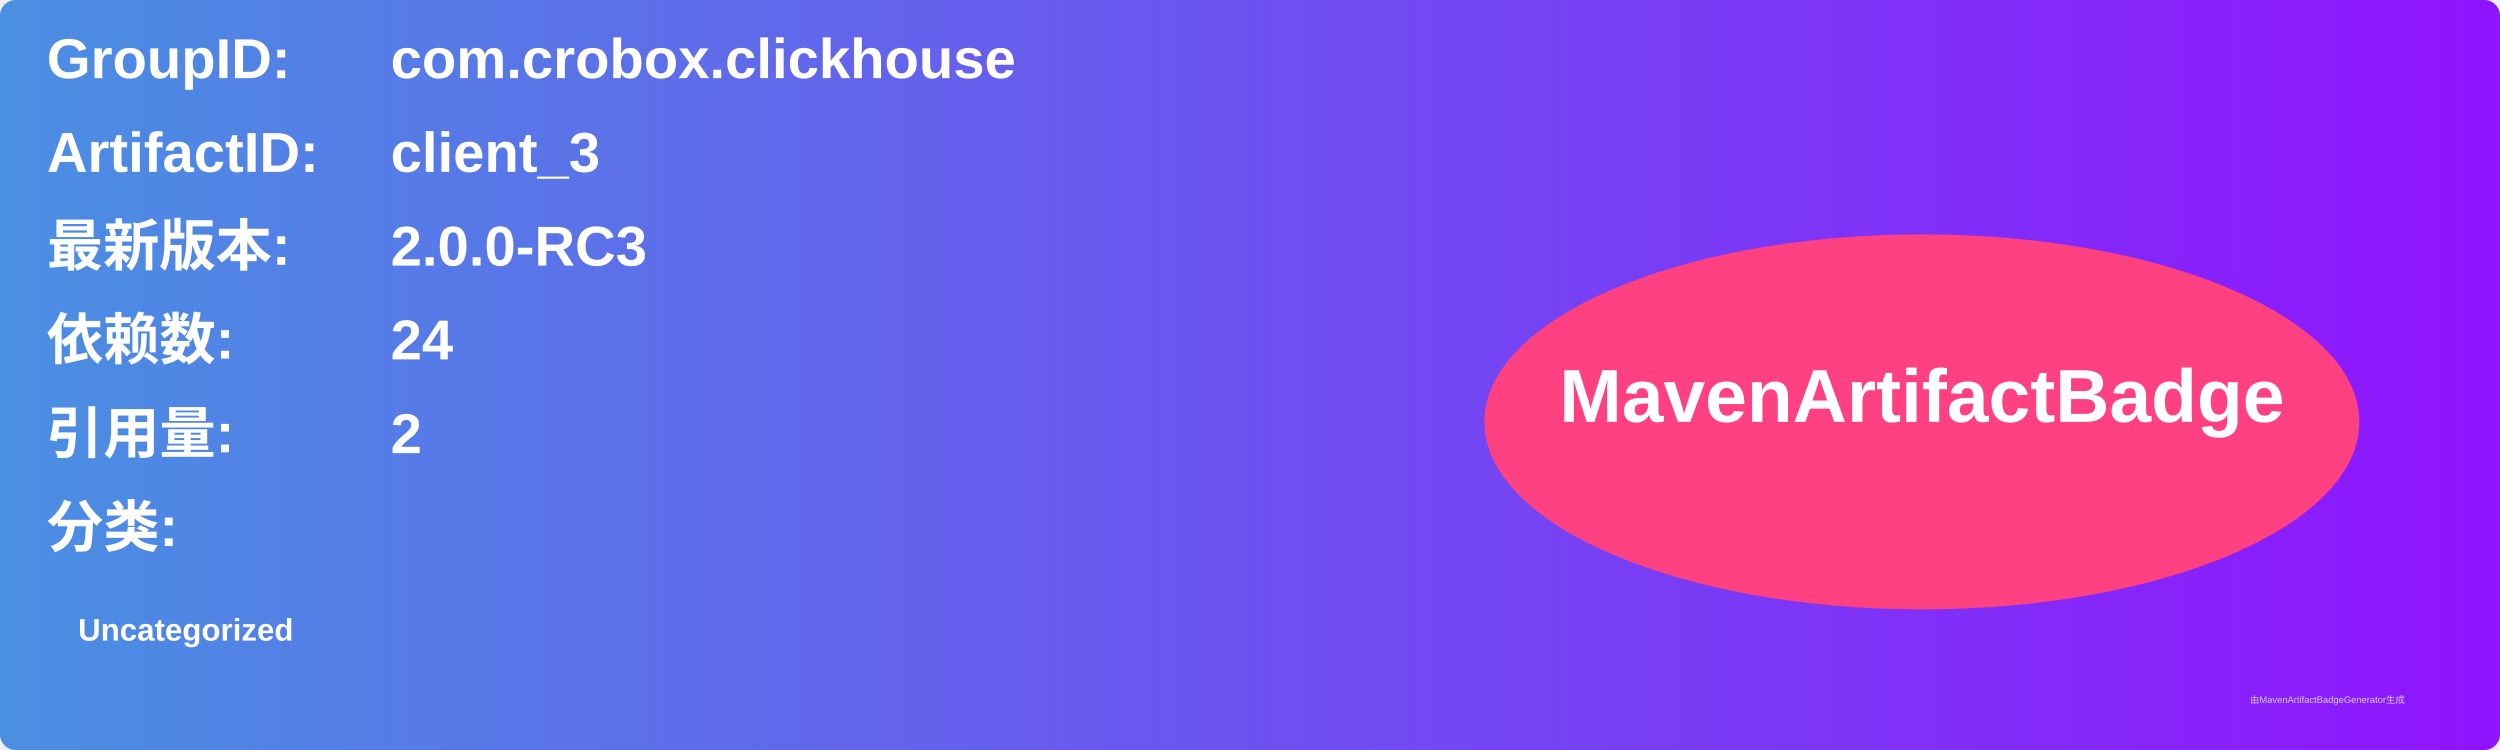
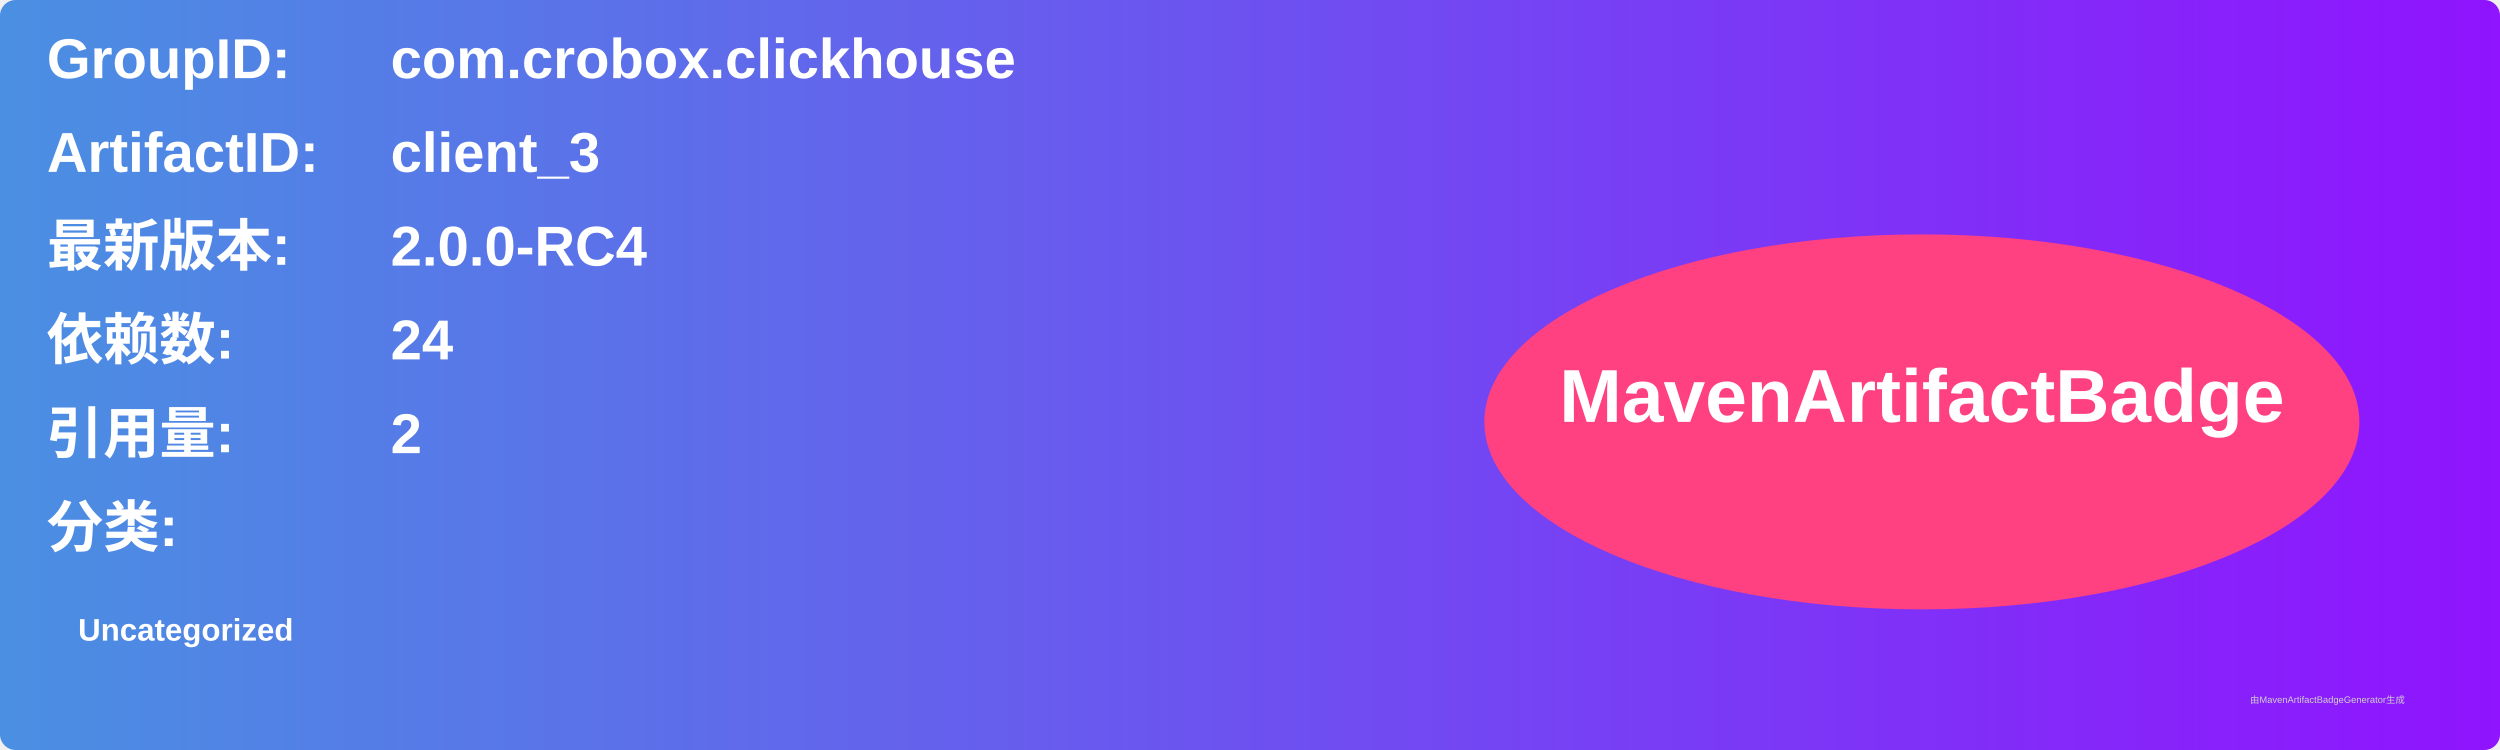
<svg xmlns="http://www.w3.org/2000/svg" width="800" height="240" viewBox="0 0 800 240">
  <linearGradient id="grad" x1="0%" y1="0%" x2="100%" y2="0%">
    <stop offset="0%" stop-color="#4a90e2" />
    <stop offset="100%" stop-color="#9013fe" />
  </linearGradient>
  <rect width="100%" height="100%" rx="5" ry="5" fill="url(#grad)" />
  <g transform="translate(15, 15)">
    <text x="0" y="10" font-family="Arial" font-size="18" fill="white" font-weight="bold" width="260">GroupID:</text>
    <text x="110" y="10" font-family="Arial" font-size="18" fill="white" font-weight="bold" width="460">com.crobox.clickhouse</text>
    <text x="0" y="40" font-family="Arial" font-size="18" fill="white" font-weight="bold" width="260">ArtifactID:</text>
    <text x="110" y="40" font-family="Arial" font-size="18" fill="white" font-weight="bold" width="460">client_3</text>
    <text x="0" y="70" font-family="Arial" font-size="18" fill="white" font-weight="bold">最新版本:</text>
    <text x="110" y="70" font-family="Arial" font-size="18" fill="white" font-weight="bold">
-       <tspan font-weight="bold">2.0.0-RC3</tspan>
+       <tspan font-weight="bold">2.0.0-RC4</tspan>
    </text>
    <text x="0" y="100" font-family="Arial" font-size="18" fill="white" font-weight="bold">依赖数: </text>
    <text x="110" y="100" font-family="Arial" font-size="18" fill="white">
      <tspan font-weight="bold">24</tspan>
    </text>
    <text x="0" y="130" font-family="Arial" font-size="18" fill="white" font-weight="bold">引用量: </text>
    <text x="110" y="130" font-family="Arial" font-size="18" fill="white">
      <tspan font-weight="bold">2</tspan>
    </text>
    <text x="0" y="160" font-family="Arial" font-size="18" fill="white" font-weight="bold">分类:</text>
    <text x="10" y="190" font-family="Arial" font-size="10" fill="white">
      <tspan font-weight="bold">Uncategorized</tspan>
    </text>
    <ellipse cx="600" cy="120" rx="140" ry="60" fill="#ff4081" />
    <text x="600" y="120" text-anchor="middle" font-family="Arial" font-size="24" fill="white" font-weight="bold">MavenArtifactBadge</text>
  </g>
  <text x="720" y="225" font-family="Arial" font-size="3" fill="#d0d0d0">由MavenArtifactBadgeGenerator生成</text>
</svg>
